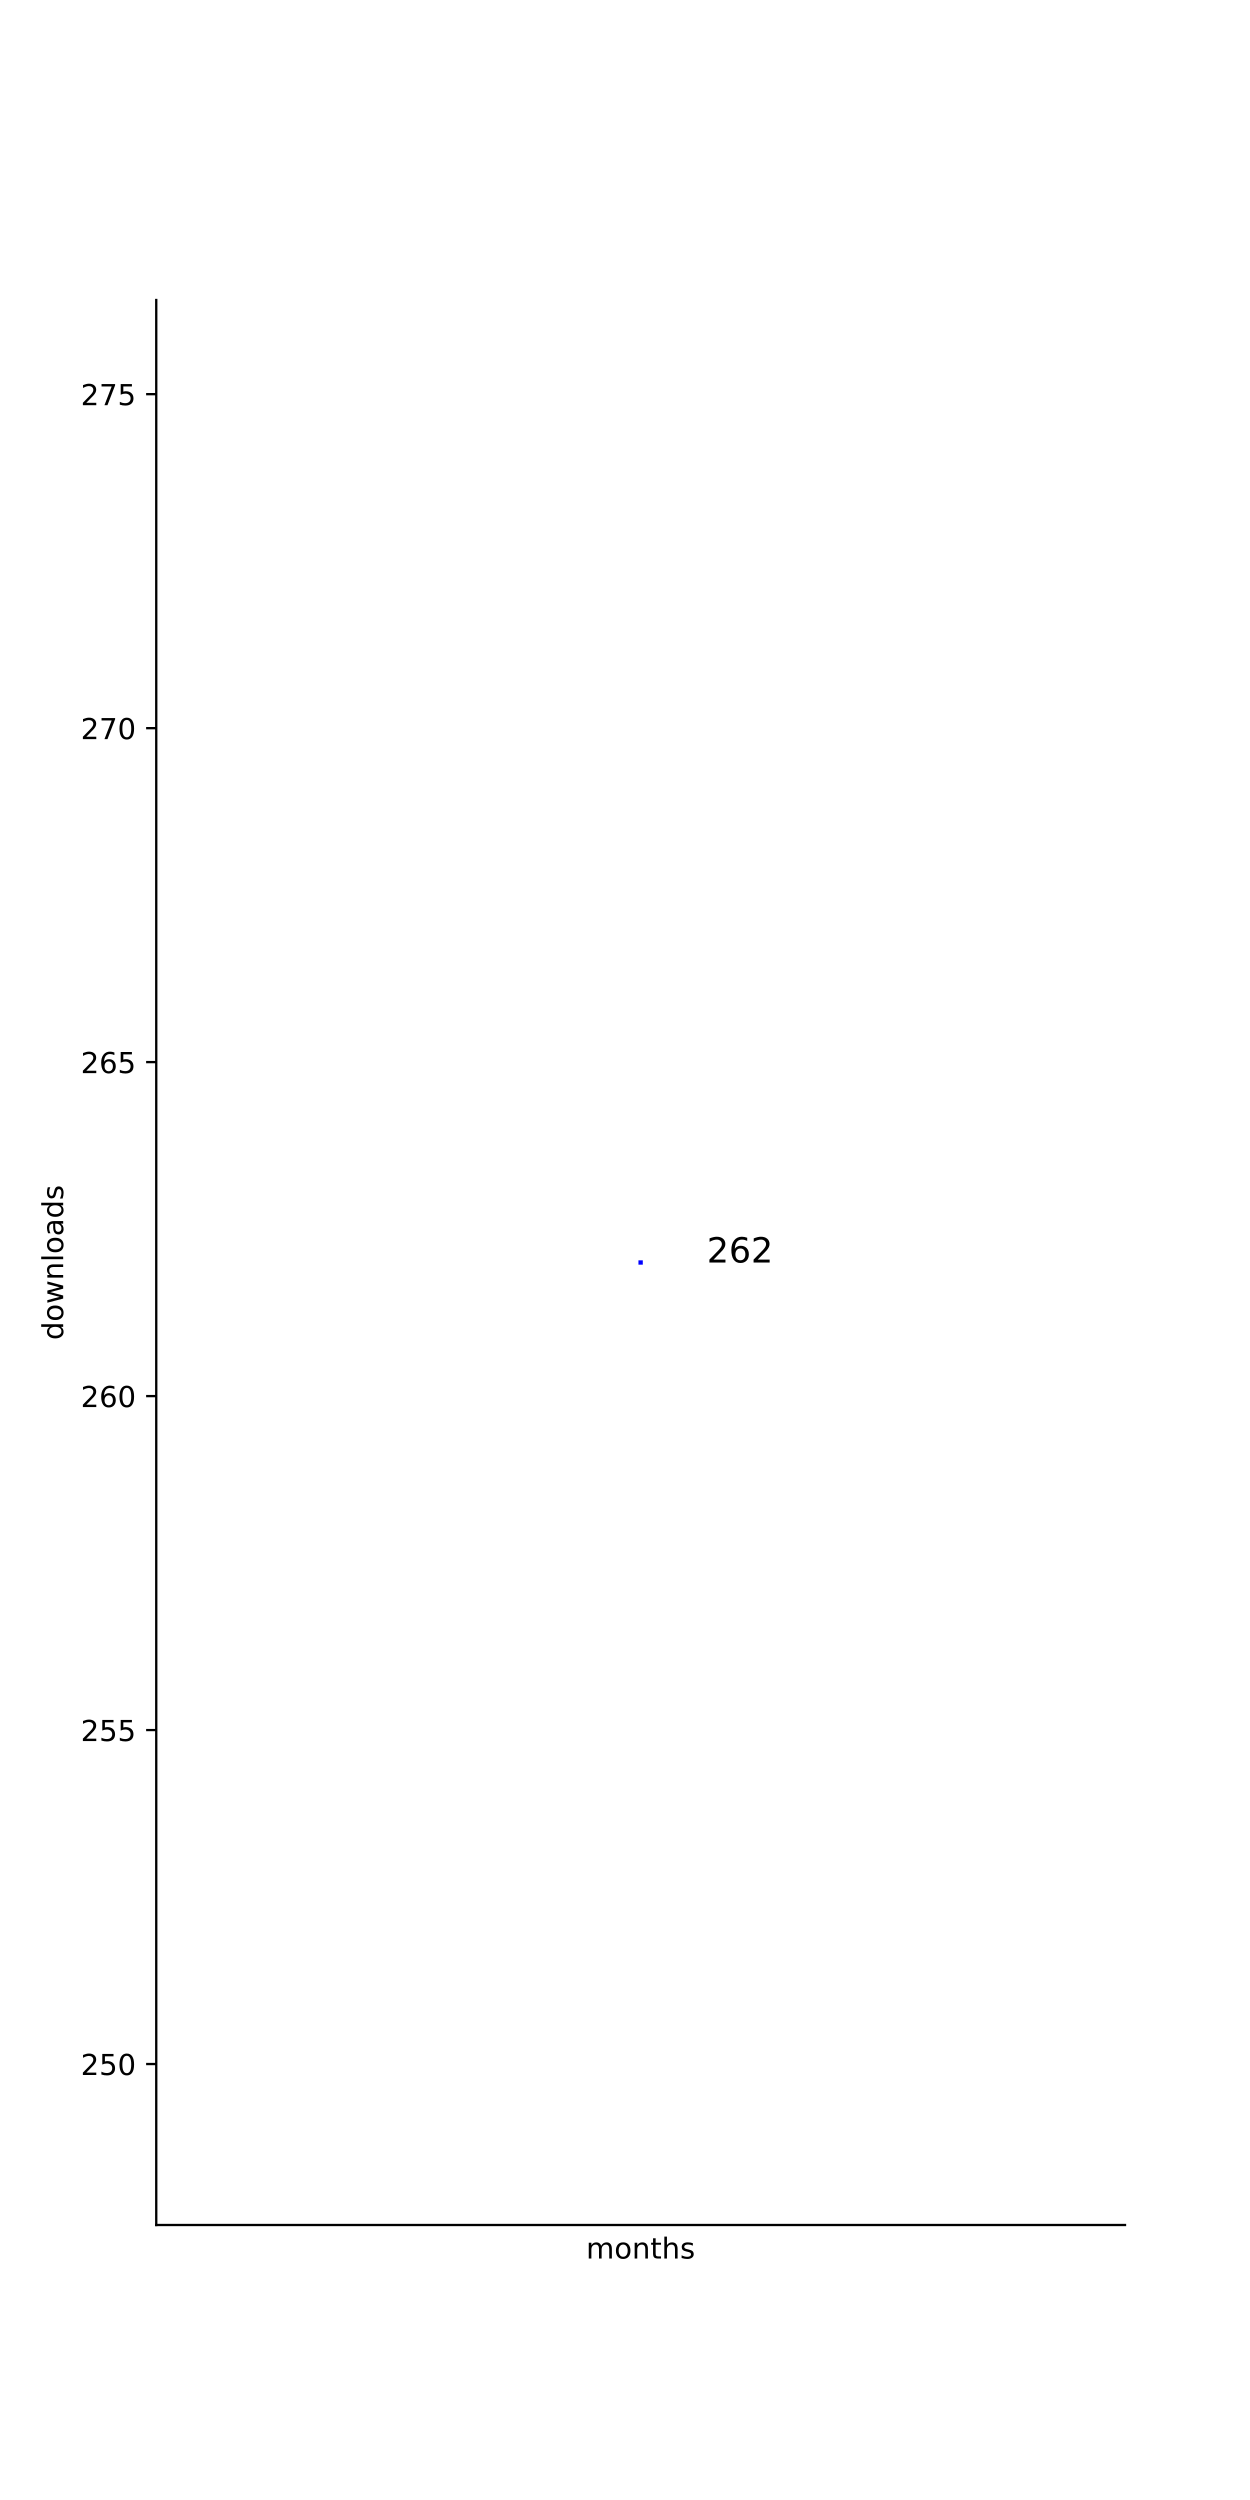
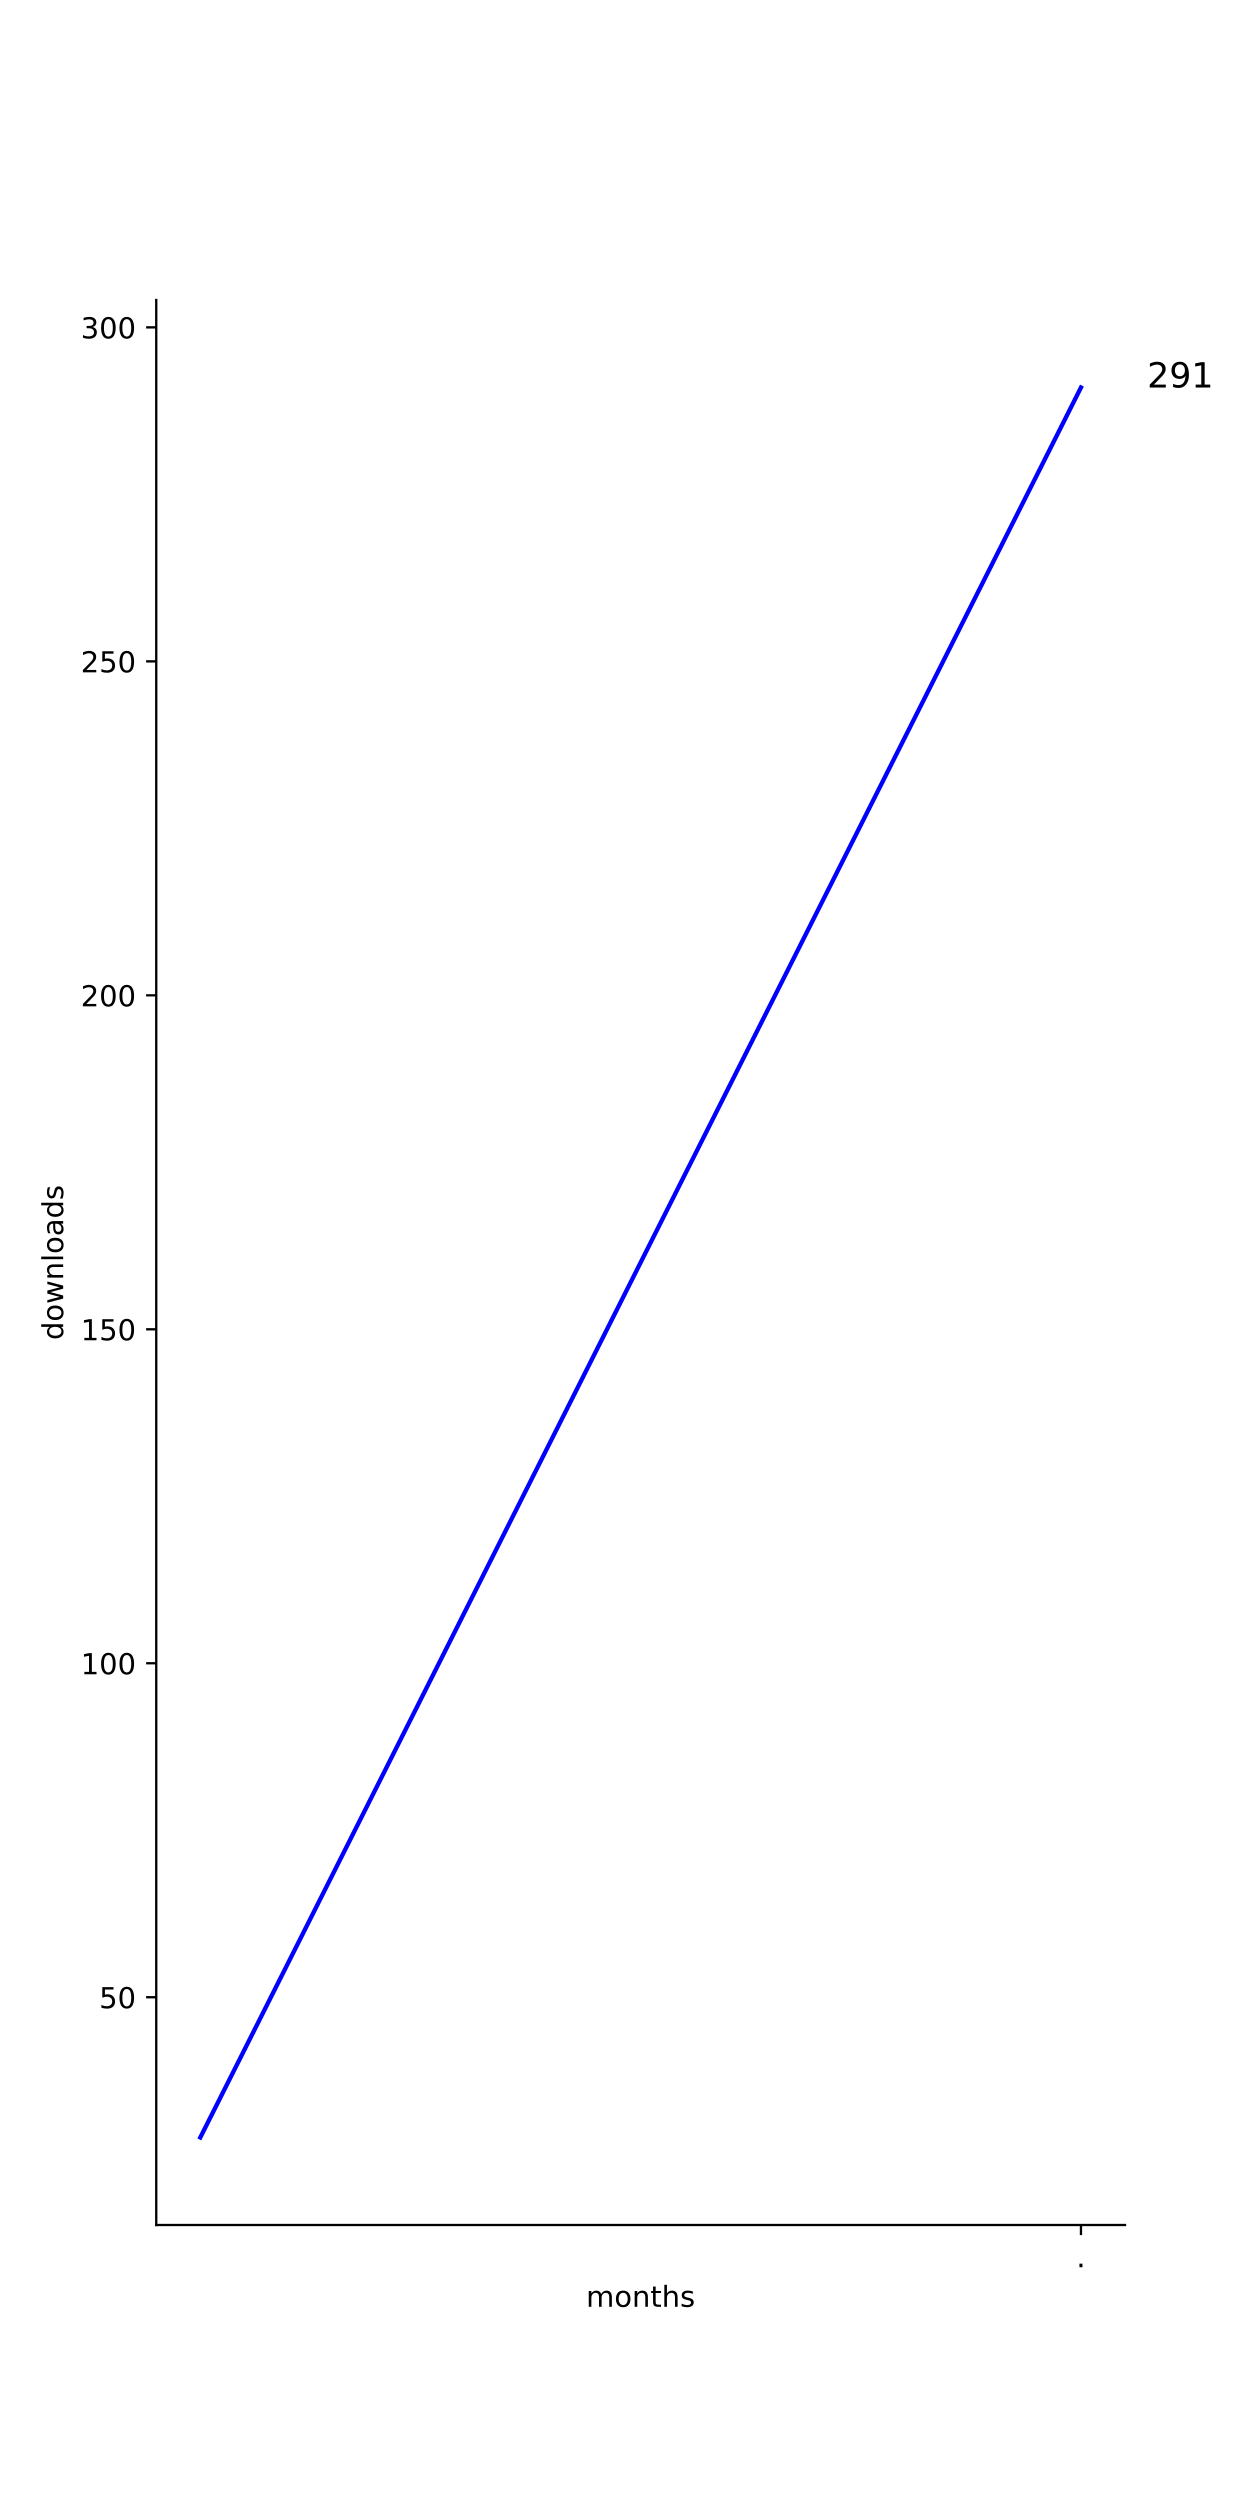
<svg xmlns="http://www.w3.org/2000/svg" xmlns:xlink="http://www.w3.org/1999/xlink" height="864pt" version="1.1" viewBox="0 0 432 864" width="432pt">
  <defs>
-     <style type="text/css">
- *{stroke-linecap:butt;stroke-linejoin:round;}
-   </style>
+     <style type="text/css">*{stroke-linecap:butt;stroke-linejoin:round;}</style>
  </defs>
  <g id="figure_1">
    <g id="patch_1">
      <path d="M 0 864  L 432 864  L 432 0  L 0 0  z " style="fill:#ffffff;" />
    </g>
    <g id="axes_1">
      <g id="patch_2">
        <path d="M 54 768.96  L 388.8 768.96  L 388.8 103.68  L 54 103.68  z " style="fill:#ffffff;" />
      </g>
      <g id="matplotlib.axis_1">
-         <g id="text_1">
-           <defs>
-             <path d="M 52 44.188  Q 55.375 50.25 60.062 53.125  Q 64.75 56 71.094 56  Q 79.641 56 84.281 50.016  Q 88.922 44.047 88.922 33.016  L 88.922 0  L 79.891 0  L 79.891 32.719  Q 79.891 40.578 77.094 44.375  Q 74.312 48.188 68.609 48.188  Q 61.625 48.188 57.562 43.547  Q 53.516 38.922 53.516 30.906  L 53.516 0  L 44.484 0  L 44.484 32.719  Q 44.484 40.625 41.703 44.406  Q 38.922 48.188 33.109 48.188  Q 26.219 48.188 22.156 43.531  Q 18.109 38.875 18.109 30.906  L 18.109 0  L 9.078 0  L 9.078 54.688  L 18.109 54.688  L 18.109 46.188  Q 21.188 51.219 25.484 53.609  Q 29.781 56 35.688 56  Q 41.656 56 45.828 52.969  Q 50 49.953 52 44.188  z " id="DejaVuSans-6d" />
-             <path d="M 30.609 48.391  Q 23.391 48.391 19.188 42.75  Q 14.984 37.109 14.984 27.297  Q 14.984 17.484 19.156 11.844  Q 23.344 6.203 30.609 6.203  Q 37.797 6.203 41.984 11.859  Q 46.188 17.531 46.188 27.297  Q 46.188 37.016 41.984 42.703  Q 37.797 48.391 30.609 48.391  z M 30.609 56  Q 42.328 56 49.016 48.375  Q 55.719 40.766 55.719 27.297  Q 55.719 13.875 49.016 6.219  Q 42.328 -1.422 30.609 -1.422  Q 18.844 -1.422 12.172 6.219  Q 5.516 13.875 5.516 27.297  Q 5.516 40.766 12.172 48.375  Q 18.844 56 30.609 56  z " id="DejaVuSans-6f" />
-             <path d="M 54.891 33.016  L 54.891 0  L 45.906 0  L 45.906 32.719  Q 45.906 40.484 42.875 44.328  Q 39.844 48.188 33.797 48.188  Q 26.516 48.188 22.312 43.547  Q 18.109 38.922 18.109 30.906  L 18.109 0  L 9.078 0  L 9.078 54.688  L 18.109 54.688  L 18.109 46.188  Q 21.344 51.125 25.703 53.562  Q 30.078 56 35.797 56  Q 45.219 56 50.047 50.172  Q 54.891 44.344 54.891 33.016  z " id="DejaVuSans-6e" />
-             <path d="M 18.312 70.219  L 18.312 54.688  L 36.812 54.688  L 36.812 47.703  L 18.312 47.703  L 18.312 18.016  Q 18.312 11.328 20.141 9.422  Q 21.969 7.516 27.594 7.516  L 36.812 7.516  L 36.812 0  L 27.594 0  Q 17.188 0 13.234 3.875  Q 9.281 7.766 9.281 18.016  L 9.281 47.703  L 2.688 47.703  L 2.688 54.688  L 9.281 54.688  L 9.281 70.219  z " id="DejaVuSans-74" />
-             <path d="M 54.891 33.016  L 54.891 0  L 45.906 0  L 45.906 32.719  Q 45.906 40.484 42.875 44.328  Q 39.844 48.188 33.797 48.188  Q 26.516 48.188 22.312 43.547  Q 18.109 38.922 18.109 30.906  L 18.109 0  L 9.078 0  L 9.078 75.984  L 18.109 75.984  L 18.109 46.188  Q 21.344 51.125 25.703 53.562  Q 30.078 56 35.797 56  Q 45.219 56 50.047 50.172  Q 54.891 44.344 54.891 33.016  z " id="DejaVuSans-68" />
-             <path d="M 44.281 53.078  L 44.281 44.578  Q 40.484 46.531 36.375 47.5  Q 32.281 48.484 27.875 48.484  Q 21.188 48.484 17.844 46.438  Q 14.5 44.391 14.5 40.281  Q 14.5 37.156 16.891 35.375  Q 19.281 33.594 26.516 31.984  L 29.594 31.297  Q 39.156 29.25 43.188 25.516  Q 47.219 21.781 47.219 15.094  Q 47.219 7.469 41.188 3.016  Q 35.156 -1.422 24.609 -1.422  Q 20.219 -1.422 15.453 -0.562  Q 10.688 0.297 5.422 2  L 5.422 11.281  Q 10.406 8.688 15.234 7.391  Q 20.062 6.109 24.812 6.109  Q 31.156 6.109 34.562 8.281  Q 37.984 10.453 37.984 14.406  Q 37.984 18.062 35.516 20.016  Q 33.062 21.969 24.703 23.781  L 21.578 24.516  Q 13.234 26.266 9.516 29.906  Q 5.812 33.547 5.812 39.891  Q 5.812 47.609 11.281 51.797  Q 16.75 56 26.812 56  Q 31.781 56 36.172 55.266  Q 40.578 54.547 44.281 53.078  z " id="DejaVuSans-73" />
-           </defs>
-           <g transform="translate(202.568 780.5584)scale(0.1 -0.1)">
-             <use xlink:href="#DejaVuSans-6d" />
-             <use x="97.412" xlink:href="#DejaVuSans-6f" />
-             <use x="158.594" xlink:href="#DejaVuSans-6e" />
-             <use x="221.973" xlink:href="#DejaVuSans-74" />
-             <use x="261.182" xlink:href="#DejaVuSans-68" />
-             <use x="324.561" xlink:href="#DejaVuSans-73" />
+         <g id="xtick_1">
+           <g id="line2d_1">
+             <defs>
+               <path d="M 0 0  L 0 3.5  " id="m019a280ddf" style="stroke:#000000;stroke-width:0.8;" />
+             </defs>
+             <g>
+               <use style="stroke:#000000;stroke-width:0.8;" x="373.582" xlink:href="#m019a280ddf" y="768.96" />
+             </g>
+           </g>
+           <g id="text_1">
+             <g transform="translate(371.9928 783.5584)scale(0.1 -0.1)">
+               <defs>
+                 <path d="M 10.688 12.406  L 21 12.406  L 21 0  L 10.688 0  z " id="DejaVuSans-46" />
+               </defs>
+               <use xlink:href="#DejaVuSans-46" />
+             </g>
+           </g>
+         </g>
+         <g id="text_2">
+           <g transform="translate(202.568 797.2366)scale(0.1 -0.1)">
+             <defs>
+               <path d="M 52 44.188  Q 55.375 50.25 60.062 53.125  Q 64.75 56 71.094 56  Q 79.641 56 84.281 50.016  Q 88.922 44.047 88.922 33.016  L 88.922 0  L 79.891 0  L 79.891 32.719  Q 79.891 40.578 77.094 44.375  Q 74.312 48.188 68.609 48.188  Q 61.625 48.188 57.562 43.547  Q 53.516 38.922 53.516 30.906  L 53.516 0  L 44.484 0  L 44.484 32.719  Q 44.484 40.625 41.703 44.406  Q 38.922 48.188 33.109 48.188  Q 26.219 48.188 22.156 43.531  Q 18.109 38.875 18.109 30.906  L 18.109 0  L 9.078 0  L 9.078 54.688  L 18.109 54.688  L 18.109 46.188  Q 21.188 51.219 25.484 53.609  Q 29.781 56 35.688 56  Q 41.656 56 45.828 52.969  Q 50 49.953 52 44.188  z " id="DejaVuSans-109" />
+               <path d="M 30.609 48.391  Q 23.391 48.391 19.188 42.75  Q 14.984 37.109 14.984 27.297  Q 14.984 17.484 19.156 11.844  Q 23.344 6.203 30.609 6.203  Q 37.797 6.203 41.984 11.859  Q 46.188 17.531 46.188 27.297  Q 46.188 37.016 41.984 42.703  Q 37.797 48.391 30.609 48.391  z M 30.609 56  Q 42.328 56 49.016 48.375  Q 55.719 40.766 55.719 27.297  Q 55.719 13.875 49.016 6.219  Q 42.328 -1.422 30.609 -1.422  Q 18.844 -1.422 12.172 6.219  Q 5.516 13.875 5.516 27.297  Q 5.516 40.766 12.172 48.375  Q 18.844 56 30.609 56  z " id="DejaVuSans-111" />
+               <path d="M 54.891 33.016  L 54.891 0  L 45.906 0  L 45.906 32.719  Q 45.906 40.484 42.875 44.328  Q 39.844 48.188 33.797 48.188  Q 26.516 48.188 22.312 43.547  Q 18.109 38.922 18.109 30.906  L 18.109 0  L 9.078 0  L 9.078 54.688  L 18.109 54.688  L 18.109 46.188  Q 21.344 51.125 25.703 53.562  Q 30.078 56 35.797 56  Q 45.219 56 50.047 50.172  Q 54.891 44.344 54.891 33.016  z " id="DejaVuSans-110" />
+               <path d="M 18.312 70.219  L 18.312 54.688  L 36.812 54.688  L 36.812 47.703  L 18.312 47.703  L 18.312 18.016  Q 18.312 11.328 20.141 9.422  Q 21.969 7.516 27.594 7.516  L 36.812 7.516  L 36.812 0  L 27.594 0  Q 17.188 0 13.234 3.875  Q 9.281 7.766 9.281 18.016  L 9.281 47.703  L 2.688 47.703  L 2.688 54.688  L 9.281 54.688  L 9.281 70.219  z " id="DejaVuSans-116" />
+               <path d="M 54.891 33.016  L 54.891 0  L 45.906 0  L 45.906 32.719  Q 45.906 40.484 42.875 44.328  Q 39.844 48.188 33.797 48.188  Q 26.516 48.188 22.312 43.547  Q 18.109 38.922 18.109 30.906  L 18.109 0  L 9.078 0  L 9.078 75.984  L 18.109 75.984  L 18.109 46.188  Q 21.344 51.125 25.703 53.562  Q 30.078 56 35.797 56  Q 45.219 56 50.047 50.172  Q 54.891 44.344 54.891 33.016  z " id="DejaVuSans-104" />
+               <path d="M 44.281 53.078  L 44.281 44.578  Q 40.484 46.531 36.375 47.5  Q 32.281 48.484 27.875 48.484  Q 21.188 48.484 17.844 46.438  Q 14.5 44.391 14.5 40.281  Q 14.5 37.156 16.891 35.375  Q 19.281 33.594 26.516 31.984  L 29.594 31.297  Q 39.156 29.25 43.188 25.516  Q 47.219 21.781 47.219 15.094  Q 47.219 7.469 41.188 3.016  Q 35.156 -1.422 24.609 -1.422  Q 20.219 -1.422 15.453 -0.562  Q 10.688 0.297 5.422 2  L 5.422 11.281  Q 10.406 8.688 15.234 7.391  Q 20.062 6.109 24.812 6.109  Q 31.156 6.109 34.562 8.281  Q 37.984 10.453 37.984 14.406  Q 37.984 18.062 35.516 20.016  Q 33.062 21.969 24.703 23.781  L 21.578 24.516  Q 13.234 26.266 9.516 29.906  Q 5.812 33.547 5.812 39.891  Q 5.812 47.609 11.281 51.797  Q 16.75 56 26.812 56  Q 31.781 56 36.172 55.266  Q 40.578 54.547 44.281 53.078  z " id="DejaVuSans-115" />
+             </defs>
+             <use xlink:href="#DejaVuSans-109" />
+             <use x="97.412" xlink:href="#DejaVuSans-111" />
+             <use x="158.594" xlink:href="#DejaVuSans-110" />
+             <use x="221.973" xlink:href="#DejaVuSans-116" />
+             <use x="261.182" xlink:href="#DejaVuSans-104" />
+             <use x="324.561" xlink:href="#DejaVuSans-115" />
          </g>
        </g>
      </g>
      <g id="matplotlib.axis_2">
        <g id="ytick_1">
-           <g id="line2d_1">
-             <defs>
-               <path d="M 0 0  L -3.5 0  " id="m541c4570d4" style="stroke:#000000;stroke-width:0.8;" />
-             </defs>
-             <g>
-               <use style="stroke:#000000;stroke-width:0.8;" x="54" xlink:href="#m541c4570d4" y="713.328" />
-             </g>
-           </g>
-           <g id="text_2">
-             <defs>
-               <path d="M 19.188 8.297  L 53.609 8.297  L 53.609 0  L 7.328 0  L 7.328 8.297  Q 12.938 14.109 22.625 23.891  Q 32.328 33.688 34.812 36.531  Q 39.547 41.844 41.422 45.531  Q 43.312 49.219 43.312 52.781  Q 43.312 58.594 39.234 62.25  Q 35.156 65.922 28.609 65.922  Q 23.969 65.922 18.812 64.312  Q 13.672 62.703 7.812 59.422  L 7.812 69.391  Q 13.766 71.781 18.938 73  Q 24.125 74.219 28.422 74.219  Q 39.75 74.219 46.484 68.547  Q 53.219 62.891 53.219 53.422  Q 53.219 48.922 51.531 44.891  Q 49.859 40.875 45.406 35.406  Q 44.188 33.984 37.641 27.219  Q 31.109 20.453 19.188 8.297  z " id="DejaVuSans-32" />
-               <path d="M 10.797 72.906  L 49.516 72.906  L 49.516 64.594  L 19.828 64.594  L 19.828 46.734  Q 21.969 47.469 24.109 47.828  Q 26.266 48.188 28.422 48.188  Q 40.625 48.188 47.75 41.5  Q 54.891 34.812 54.891 23.391  Q 54.891 11.625 47.562 5.094  Q 40.234 -1.422 26.906 -1.422  Q 22.312 -1.422 17.547 -0.641  Q 12.797 0.141 7.719 1.703  L 7.719 11.625  Q 12.109 9.234 16.797 8.062  Q 21.484 6.891 26.703 6.891  Q 35.156 6.891 40.078 11.328  Q 45.016 15.766 45.016 23.391  Q 45.016 31 40.078 35.438  Q 35.156 39.891 26.703 39.891  Q 22.75 39.891 18.812 39.016  Q 14.891 38.141 10.797 36.281  z " id="DejaVuSans-35" />
-               <path d="M 31.781 66.406  Q 24.172 66.406 20.328 58.906  Q 16.5 51.422 16.5 36.375  Q 16.5 21.391 20.328 13.891  Q 24.172 6.391 31.781 6.391  Q 39.453 6.391 43.281 13.891  Q 47.125 21.391 47.125 36.375  Q 47.125 51.422 43.281 58.906  Q 39.453 66.406 31.781 66.406  z M 31.781 74.219  Q 44.047 74.219 50.516 64.516  Q 56.984 54.828 56.984 36.375  Q 56.984 17.969 50.516 8.266  Q 44.047 -1.422 31.781 -1.422  Q 19.531 -1.422 13.062 8.266  Q 6.594 17.969 6.594 36.375  Q 6.594 54.828 13.062 64.516  Q 19.531 74.219 31.781 74.219  z " id="DejaVuSans-30" />
-             </defs>
-             <g transform="translate(27.9125 717.1269)scale(0.1 -0.1)">
-               <use xlink:href="#DejaVuSans-32" />
-               <use x="63.623" xlink:href="#DejaVuSans-35" />
-               <use x="127.246" xlink:href="#DejaVuSans-30" />
+           <g id="line2d_2">
+             <defs>
+               <path d="M 0 0  L -3.5 0  " id="m6f264b3b0c" style="stroke:#000000;stroke-width:0.8;" />
+             </defs>
+             <g>
+               <use style="stroke:#000000;stroke-width:0.8;" x="54" xlink:href="#m6f264b3b0c" y="690.244" />
+             </g>
+           </g>
+           <g id="text_3">
+             <g transform="translate(34.275 694.0429)scale(0.1 -0.1)">
+               <defs>
+                 <path d="M 10.797 72.906  L 49.516 72.906  L 49.516 64.594  L 19.828 64.594  L 19.828 46.734  Q 21.969 47.469 24.109 47.828  Q 26.266 48.188 28.422 48.188  Q 40.625 48.188 47.75 41.5  Q 54.891 34.812 54.891 23.391  Q 54.891 11.625 47.562 5.094  Q 40.234 -1.422 26.906 -1.422  Q 22.312 -1.422 17.547 -0.641  Q 12.797 0.141 7.719 1.703  L 7.719 11.625  Q 12.109 9.234 16.797 8.062  Q 21.484 6.891 26.703 6.891  Q 35.156 6.891 40.078 11.328  Q 45.016 15.766 45.016 23.391  Q 45.016 31 40.078 35.438  Q 35.156 39.891 26.703 39.891  Q 22.75 39.891 18.812 39.016  Q 14.891 38.141 10.797 36.281  z " id="DejaVuSans-53" />
+                 <path d="M 31.781 66.406  Q 24.172 66.406 20.328 58.906  Q 16.5 51.422 16.5 36.375  Q 16.5 21.391 20.328 13.891  Q 24.172 6.391 31.781 6.391  Q 39.453 6.391 43.281 13.891  Q 47.125 21.391 47.125 36.375  Q 47.125 51.422 43.281 58.906  Q 39.453 66.406 31.781 66.406  z M 31.781 74.219  Q 44.047 74.219 50.516 64.516  Q 56.984 54.828 56.984 36.375  Q 56.984 17.969 50.516 8.266  Q 44.047 -1.422 31.781 -1.422  Q 19.531 -1.422 13.062 8.266  Q 6.594 17.969 6.594 36.375  Q 6.594 54.828 13.062 64.516  Q 19.531 74.219 31.781 74.219  z " id="DejaVuSans-48" />
+               </defs>
+               <use xlink:href="#DejaVuSans-53" />
+               <use x="63.623" xlink:href="#DejaVuSans-48" />
            </g>
          </g>
        </g>
        <g id="ytick_2">
-           <g id="line2d_2">
-             <g>
-               <use style="stroke:#000000;stroke-width:0.8;" x="54" xlink:href="#m541c4570d4" y="597.908" />
-             </g>
-           </g>
-           <g id="text_3">
-             <g transform="translate(27.9125 601.707)scale(0.1 -0.1)">
-               <use xlink:href="#DejaVuSans-32" />
-               <use x="63.623" xlink:href="#DejaVuSans-35" />
-               <use x="127.246" xlink:href="#DejaVuSans-35" />
+           <g id="line2d_3">
+             <g>
+               <use style="stroke:#000000;stroke-width:0.8;" x="54" xlink:href="#m6f264b3b0c" y="574.824" />
+             </g>
+           </g>
+           <g id="text_4">
+             <g transform="translate(27.9125 578.623)scale(0.1 -0.1)">
+               <defs>
+                 <path d="M 12.406 8.297  L 28.516 8.297  L 28.516 63.922  L 10.984 60.406  L 10.984 69.391  L 28.422 72.906  L 38.281 72.906  L 38.281 8.297  L 54.391 8.297  L 54.391 0  L 12.406 0  z " id="DejaVuSans-49" />
+               </defs>
+               <use xlink:href="#DejaVuSans-49" />
+               <use x="63.623" xlink:href="#DejaVuSans-48" />
+               <use x="127.246" xlink:href="#DejaVuSans-48" />
            </g>
          </g>
        </g>
        <g id="ytick_3">
-           <g id="line2d_3">
-             <g>
-               <use style="stroke:#000000;stroke-width:0.8;" x="54" xlink:href="#m541c4570d4" y="482.488" />
-             </g>
-           </g>
-           <g id="text_4">
-             <defs>
-               <path d="M 33.016 40.375  Q 26.375 40.375 22.484 35.828  Q 18.609 31.297 18.609 23.391  Q 18.609 15.531 22.484 10.953  Q 26.375 6.391 33.016 6.391  Q 39.656 6.391 43.531 10.953  Q 47.406 15.531 47.406 23.391  Q 47.406 31.297 43.531 35.828  Q 39.656 40.375 33.016 40.375  z M 52.594 71.297  L 52.594 62.312  Q 48.875 64.062 45.094 64.984  Q 41.312 65.922 37.594 65.922  Q 27.828 65.922 22.672 59.328  Q 17.531 52.734 16.797 39.406  Q 19.672 43.656 24.016 45.922  Q 28.375 48.188 33.594 48.188  Q 44.578 48.188 50.953 41.516  Q 57.328 34.859 57.328 23.391  Q 57.328 12.156 50.688 5.359  Q 44.047 -1.422 33.016 -1.422  Q 20.359 -1.422 13.672 8.266  Q 6.984 17.969 6.984 36.375  Q 6.984 53.656 15.188 63.938  Q 23.391 74.219 37.203 74.219  Q 40.922 74.219 44.703 73.484  Q 48.484 72.75 52.594 71.297  z " id="DejaVuSans-36" />
-             </defs>
-             <g transform="translate(27.9125 486.2872)scale(0.1 -0.1)">
-               <use xlink:href="#DejaVuSans-32" />
-               <use x="63.623" xlink:href="#DejaVuSans-36" />
-               <use x="127.246" xlink:href="#DejaVuSans-30" />
+           <g id="line2d_4">
+             <g>
+               <use style="stroke:#000000;stroke-width:0.8;" x="54" xlink:href="#m6f264b3b0c" y="459.404" />
+             </g>
+           </g>
+           <g id="text_5">
+             <g transform="translate(27.9125 463.2032)scale(0.1 -0.1)">
+               <use xlink:href="#DejaVuSans-49" />
+               <use x="63.623" xlink:href="#DejaVuSans-53" />
+               <use x="127.246" xlink:href="#DejaVuSans-48" />
            </g>
          </g>
        </g>
        <g id="ytick_4">
-           <g id="line2d_4">
-             <g>
-               <use style="stroke:#000000;stroke-width:0.8;" x="54" xlink:href="#m541c4570d4" y="367.068" />
-             </g>
-           </g>
-           <g id="text_5">
-             <g transform="translate(27.9125 370.8673)scale(0.1 -0.1)">
-               <use xlink:href="#DejaVuSans-32" />
-               <use x="63.623" xlink:href="#DejaVuSans-36" />
-               <use x="127.246" xlink:href="#DejaVuSans-35" />
+           <g id="line2d_5">
+             <g>
+               <use style="stroke:#000000;stroke-width:0.8;" x="54" xlink:href="#m6f264b3b0c" y="343.984" />
+             </g>
+           </g>
+           <g id="text_6">
+             <g transform="translate(27.9125 347.7833)scale(0.1 -0.1)">
+               <defs>
+                 <path d="M 19.188 8.297  L 53.609 8.297  L 53.609 0  L 7.328 0  L 7.328 8.297  Q 12.938 14.109 22.625 23.891  Q 32.328 33.688 34.812 36.531  Q 39.547 41.844 41.422 45.531  Q 43.312 49.219 43.312 52.781  Q 43.312 58.594 39.234 62.25  Q 35.156 65.922 28.609 65.922  Q 23.969 65.922 18.812 64.312  Q 13.672 62.703 7.812 59.422  L 7.812 69.391  Q 13.766 71.781 18.938 73  Q 24.125 74.219 28.422 74.219  Q 39.75 74.219 46.484 68.547  Q 53.219 62.891 53.219 53.422  Q 53.219 48.922 51.531 44.891  Q 49.859 40.875 45.406 35.406  Q 44.188 33.984 37.641 27.219  Q 31.109 20.453 19.188 8.297  z " id="DejaVuSans-50" />
+               </defs>
+               <use xlink:href="#DejaVuSans-50" />
+               <use x="63.623" xlink:href="#DejaVuSans-48" />
+               <use x="127.246" xlink:href="#DejaVuSans-48" />
            </g>
          </g>
        </g>
        <g id="ytick_5">
-           <g id="line2d_5">
-             <g>
-               <use style="stroke:#000000;stroke-width:0.8;" x="54" xlink:href="#m541c4570d4" y="251.648" />
-             </g>
-           </g>
-           <g id="text_6">
-             <defs>
-               <path d="M 8.203 72.906  L 55.078 72.906  L 55.078 68.703  L 28.609 0  L 18.312 0  L 43.219 64.594  L 8.203 64.594  z " id="DejaVuSans-37" />
-             </defs>
-             <g transform="translate(27.9125 255.4475)scale(0.1 -0.1)">
-               <use xlink:href="#DejaVuSans-32" />
-               <use x="63.623" xlink:href="#DejaVuSans-37" />
-               <use x="127.246" xlink:href="#DejaVuSans-30" />
+           <g id="line2d_6">
+             <g>
+               <use style="stroke:#000000;stroke-width:0.8;" x="54" xlink:href="#m6f264b3b0c" y="228.564" />
+             </g>
+           </g>
+           <g id="text_7">
+             <g transform="translate(27.9125 232.3635)scale(0.1 -0.1)">
+               <use xlink:href="#DejaVuSans-50" />
+               <use x="63.623" xlink:href="#DejaVuSans-53" />
+               <use x="127.246" xlink:href="#DejaVuSans-48" />
            </g>
          </g>
        </g>
        <g id="ytick_6">
-           <g id="line2d_6">
-             <g>
-               <use style="stroke:#000000;stroke-width:0.8;" x="54" xlink:href="#m541c4570d4" y="136.228" />
-             </g>
-           </g>
-           <g id="text_7">
-             <g transform="translate(27.9125 140.0276)scale(0.1 -0.1)">
-               <use xlink:href="#DejaVuSans-32" />
-               <use x="63.623" xlink:href="#DejaVuSans-37" />
-               <use x="127.246" xlink:href="#DejaVuSans-35" />
-             </g>
-           </g>
-         </g>
-         <g id="text_8">
-           <defs>
-             <path d="M 45.406 46.391  L 45.406 75.984  L 54.391 75.984  L 54.391 0  L 45.406 0  L 45.406 8.203  Q 42.578 3.328 38.25 0.953  Q 33.938 -1.422 27.875 -1.422  Q 17.969 -1.422 11.734 6.484  Q 5.516 14.406 5.516 27.297  Q 5.516 40.188 11.734 48.094  Q 17.969 56 27.875 56  Q 33.938 56 38.25 53.625  Q 42.578 51.266 45.406 46.391  z M 14.797 27.297  Q 14.797 17.391 18.875 11.75  Q 22.953 6.109 30.078 6.109  Q 37.203 6.109 41.297 11.75  Q 45.406 17.391 45.406 27.297  Q 45.406 37.203 41.297 42.844  Q 37.203 48.484 30.078 48.484  Q 22.953 48.484 18.875 42.844  Q 14.797 37.203 14.797 27.297  z " id="DejaVuSans-64" />
-             <path d="M 4.203 54.688  L 13.188 54.688  L 24.422 12.016  L 35.594 54.688  L 46.188 54.688  L 57.422 12.016  L 68.609 54.688  L 77.594 54.688  L 63.281 0  L 52.688 0  L 40.922 44.828  L 29.109 0  L 18.5 0  z " id="DejaVuSans-77" />
-             <path d="M 9.422 75.984  L 18.406 75.984  L 18.406 0  L 9.422 0  z " id="DejaVuSans-6c" />
-             <path d="M 34.281 27.484  Q 23.391 27.484 19.188 25  Q 14.984 22.516 14.984 16.5  Q 14.984 11.719 18.141 8.906  Q 21.297 6.109 26.703 6.109  Q 34.188 6.109 38.703 11.406  Q 43.219 16.703 43.219 25.484  L 43.219 27.484  z M 52.203 31.203  L 52.203 0  L 43.219 0  L 43.219 8.297  Q 40.141 3.328 35.547 0.953  Q 30.953 -1.422 24.312 -1.422  Q 15.922 -1.422 10.953 3.297  Q 6 8.016 6 15.922  Q 6 25.141 12.172 29.828  Q 18.359 34.516 30.609 34.516  L 43.219 34.516  L 43.219 35.406  Q 43.219 41.609 39.141 45  Q 35.062 48.391 27.688 48.391  Q 23 48.391 18.547 47.266  Q 14.109 46.141 10.016 43.891  L 10.016 52.203  Q 14.938 54.109 19.578 55.047  Q 24.219 56 28.609 56  Q 40.484 56 46.344 49.844  Q 52.203 43.703 52.203 31.203  z " id="DejaVuSans-61" />
-           </defs>
+           <g id="line2d_7">
+             <g>
+               <use style="stroke:#000000;stroke-width:0.8;" x="54" xlink:href="#m6f264b3b0c" y="113.144" />
+             </g>
+           </g>
+           <g id="text_8">
+             <g transform="translate(27.9125 116.9436)scale(0.1 -0.1)">
+               <defs>
+                 <path d="M 40.578 39.312  Q 47.656 37.797 51.625 33  Q 55.609 28.219 55.609 21.188  Q 55.609 10.406 48.188 4.484  Q 40.766 -1.422 27.094 -1.422  Q 22.516 -1.422 17.656 -0.516  Q 12.797 0.391 7.625 2.203  L 7.625 11.719  Q 11.719 9.328 16.594 8.109  Q 21.484 6.891 26.812 6.891  Q 36.078 6.891 40.938 10.547  Q 45.797 14.203 45.797 21.188  Q 45.797 27.641 41.281 31.266  Q 36.766 34.906 28.719 34.906  L 20.219 34.906  L 20.219 43.016  L 29.109 43.016  Q 36.375 43.016 40.234 45.922  Q 44.094 48.828 44.094 54.297  Q 44.094 59.906 40.109 62.906  Q 36.141 65.922 28.719 65.922  Q 24.656 65.922 20.016 65.031  Q 15.375 64.156 9.812 62.312  L 9.812 71.094  Q 15.438 72.656 20.344 73.438  Q 25.25 74.219 29.594 74.219  Q 40.828 74.219 47.359 69.109  Q 53.906 64.016 53.906 55.328  Q 53.906 49.266 50.438 45.094  Q 46.969 40.922 40.578 39.312  z " id="DejaVuSans-51" />
+               </defs>
+               <use xlink:href="#DejaVuSans-51" />
+               <use x="63.623" xlink:href="#DejaVuSans-48" />
+               <use x="127.246" xlink:href="#DejaVuSans-48" />
+             </g>
+           </g>
+         </g>
+         <g id="text_9">
          <g transform="translate(21.83281 463.1028)rotate(-90)scale(0.1 -0.1)">
-             <use xlink:href="#DejaVuSans-64" />
-             <use x="63.477" xlink:href="#DejaVuSans-6f" />
-             <use x="124.658" xlink:href="#DejaVuSans-77" />
-             <use x="206.445" xlink:href="#DejaVuSans-6e" />
-             <use x="269.824" xlink:href="#DejaVuSans-6c" />
-             <use x="297.607" xlink:href="#DejaVuSans-6f" />
-             <use x="358.789" xlink:href="#DejaVuSans-61" />
-             <use x="420.068" xlink:href="#DejaVuSans-64" />
-             <use x="483.545" xlink:href="#DejaVuSans-73" />
-           </g>
-         </g>
-       </g>
-       <g id="line2d_7">
-         <path clip-path="url(#pf479ae587c)" d="M 221.4 436.32  " style="fill:none;stroke:#0000ff;stroke-linecap:square;stroke-width:1.5;" />
+             <defs>
+               <path d="M 45.406 46.391  L 45.406 75.984  L 54.391 75.984  L 54.391 0  L 45.406 0  L 45.406 8.203  Q 42.578 3.328 38.25 0.953  Q 33.938 -1.422 27.875 -1.422  Q 17.969 -1.422 11.734 6.484  Q 5.516 14.406 5.516 27.297  Q 5.516 40.188 11.734 48.094  Q 17.969 56 27.875 56  Q 33.938 56 38.25 53.625  Q 42.578 51.266 45.406 46.391  z M 14.797 27.297  Q 14.797 17.391 18.875 11.75  Q 22.953 6.109 30.078 6.109  Q 37.203 6.109 41.297 11.75  Q 45.406 17.391 45.406 27.297  Q 45.406 37.203 41.297 42.844  Q 37.203 48.484 30.078 48.484  Q 22.953 48.484 18.875 42.844  Q 14.797 37.203 14.797 27.297  z " id="DejaVuSans-100" />
+               <path d="M 4.203 54.688  L 13.188 54.688  L 24.422 12.016  L 35.594 54.688  L 46.188 54.688  L 57.422 12.016  L 68.609 54.688  L 77.594 54.688  L 63.281 0  L 52.688 0  L 40.922 44.828  L 29.109 0  L 18.5 0  z " id="DejaVuSans-119" />
+               <path d="M 9.422 75.984  L 18.406 75.984  L 18.406 0  L 9.422 0  z " id="DejaVuSans-108" />
+               <path d="M 34.281 27.484  Q 23.391 27.484 19.188 25  Q 14.984 22.516 14.984 16.5  Q 14.984 11.719 18.141 8.906  Q 21.297 6.109 26.703 6.109  Q 34.188 6.109 38.703 11.406  Q 43.219 16.703 43.219 25.484  L 43.219 27.484  z M 52.203 31.203  L 52.203 0  L 43.219 0  L 43.219 8.297  Q 40.141 3.328 35.547 0.953  Q 30.953 -1.422 24.312 -1.422  Q 15.922 -1.422 10.953 3.297  Q 6 8.016 6 15.922  Q 6 25.141 12.172 29.828  Q 18.359 34.516 30.609 34.516  L 43.219 34.516  L 43.219 35.406  Q 43.219 41.609 39.141 45  Q 35.062 48.391 27.688 48.391  Q 23 48.391 18.547 47.266  Q 14.109 46.141 10.016 43.891  L 10.016 52.203  Q 14.938 54.109 19.578 55.047  Q 24.219 56 28.609 56  Q 40.484 56 46.344 49.844  Q 52.203 43.703 52.203 31.203  z " id="DejaVuSans-97" />
+             </defs>
+             <use xlink:href="#DejaVuSans-100" />
+             <use x="63.477" xlink:href="#DejaVuSans-111" />
+             <use x="124.658" xlink:href="#DejaVuSans-119" />
+             <use x="206.445" xlink:href="#DejaVuSans-110" />
+             <use x="269.824" xlink:href="#DejaVuSans-108" />
+             <use x="297.607" xlink:href="#DejaVuSans-111" />
+             <use x="358.789" xlink:href="#DejaVuSans-97" />
+             <use x="420.068" xlink:href="#DejaVuSans-100" />
+             <use x="483.545" xlink:href="#DejaVuSans-115" />
+           </g>
+         </g>
+       </g>
+       <g id="line2d_8">
+         <path clip-path="url(#pa7cd195234)" d="M 69.218 738.72  L 373.582 133.92  " style="fill:none;stroke:#0000ff;stroke-linecap:square;stroke-width:1.5;" />
      </g>
      <g id="patch_3">
        <path d="M 54 768.96  L 54 103.68  " style="fill:none;stroke:#000000;stroke-linecap:square;stroke-linejoin:miter;stroke-width:0.8;" />
      </g>
      <g id="patch_4">
        <path d="M 54 768.96  L 388.8 768.96  " style="fill:none;stroke:#000000;stroke-linecap:square;stroke-linejoin:miter;stroke-width:0.8;" />
      </g>
-       <g id="text_9">
-         <defs>
-           <path id="DejaVuSans-20" />
-         </defs>
-         <g transform="translate(221.4 436.32)scale(0.12 -0.12)">
-           <use xlink:href="#DejaVuSans-20" />
-           <use x="31.787" xlink:href="#DejaVuSans-20" />
-           <use x="63.574" xlink:href="#DejaVuSans-20" />
-           <use x="95.361" xlink:href="#DejaVuSans-20" />
-           <use x="127.148" xlink:href="#DejaVuSans-20" />
-           <use x="158.936" xlink:href="#DejaVuSans-20" />
-           <use x="190.723" xlink:href="#DejaVuSans-32" />
-           <use x="254.346" xlink:href="#DejaVuSans-36" />
-           <use x="317.969" xlink:href="#DejaVuSans-32" />
+       <g id="text_10">
+         <g transform="translate(373.5818 133.92)scale(0.12 -0.12)">
+           <defs>
+             <path id="DejaVuSans-32" />
+             <path d="M 10.984 1.516  L 10.984 10.5  Q 14.703 8.734 18.5 7.812  Q 22.312 6.891 25.984 6.891  Q 35.75 6.891 40.891 13.453  Q 46.047 20.016 46.781 33.406  Q 43.953 29.203 39.594 26.953  Q 35.25 24.703 29.984 24.703  Q 19.047 24.703 12.672 31.312  Q 6.297 37.938 6.297 49.422  Q 6.297 60.641 12.938 67.422  Q 19.578 74.219 30.609 74.219  Q 43.266 74.219 49.922 64.516  Q 56.594 54.828 56.594 36.375  Q 56.594 19.141 48.406 8.859  Q 40.234 -1.422 26.422 -1.422  Q 22.703 -1.422 18.891 -0.688  Q 15.094 0.047 10.984 1.516  z M 30.609 32.422  Q 37.25 32.422 41.125 36.953  Q 45.016 41.5 45.016 49.422  Q 45.016 57.281 41.125 61.844  Q 37.25 66.406 30.609 66.406  Q 23.969 66.406 20.094 61.844  Q 16.219 57.281 16.219 49.422  Q 16.219 41.5 20.094 36.953  Q 23.969 32.422 30.609 32.422  z " id="DejaVuSans-57" />
+           </defs>
+           <use xlink:href="#DejaVuSans-32" />
+           <use x="31.787" xlink:href="#DejaVuSans-32" />
+           <use x="63.574" xlink:href="#DejaVuSans-32" />
+           <use x="95.361" xlink:href="#DejaVuSans-32" />
+           <use x="127.148" xlink:href="#DejaVuSans-32" />
+           <use x="158.936" xlink:href="#DejaVuSans-32" />
+           <use x="190.723" xlink:href="#DejaVuSans-50" />
+           <use x="254.346" xlink:href="#DejaVuSans-57" />
+           <use x="317.969" xlink:href="#DejaVuSans-49" />
        </g>
      </g>
    </g>
  </g>
  <defs>
-     <clipPath id="pf479ae587c">
+     <clipPath id="pa7cd195234">
      <rect height="665.28" width="334.8" x="54" y="103.68" />
    </clipPath>
  </defs>
</svg>
